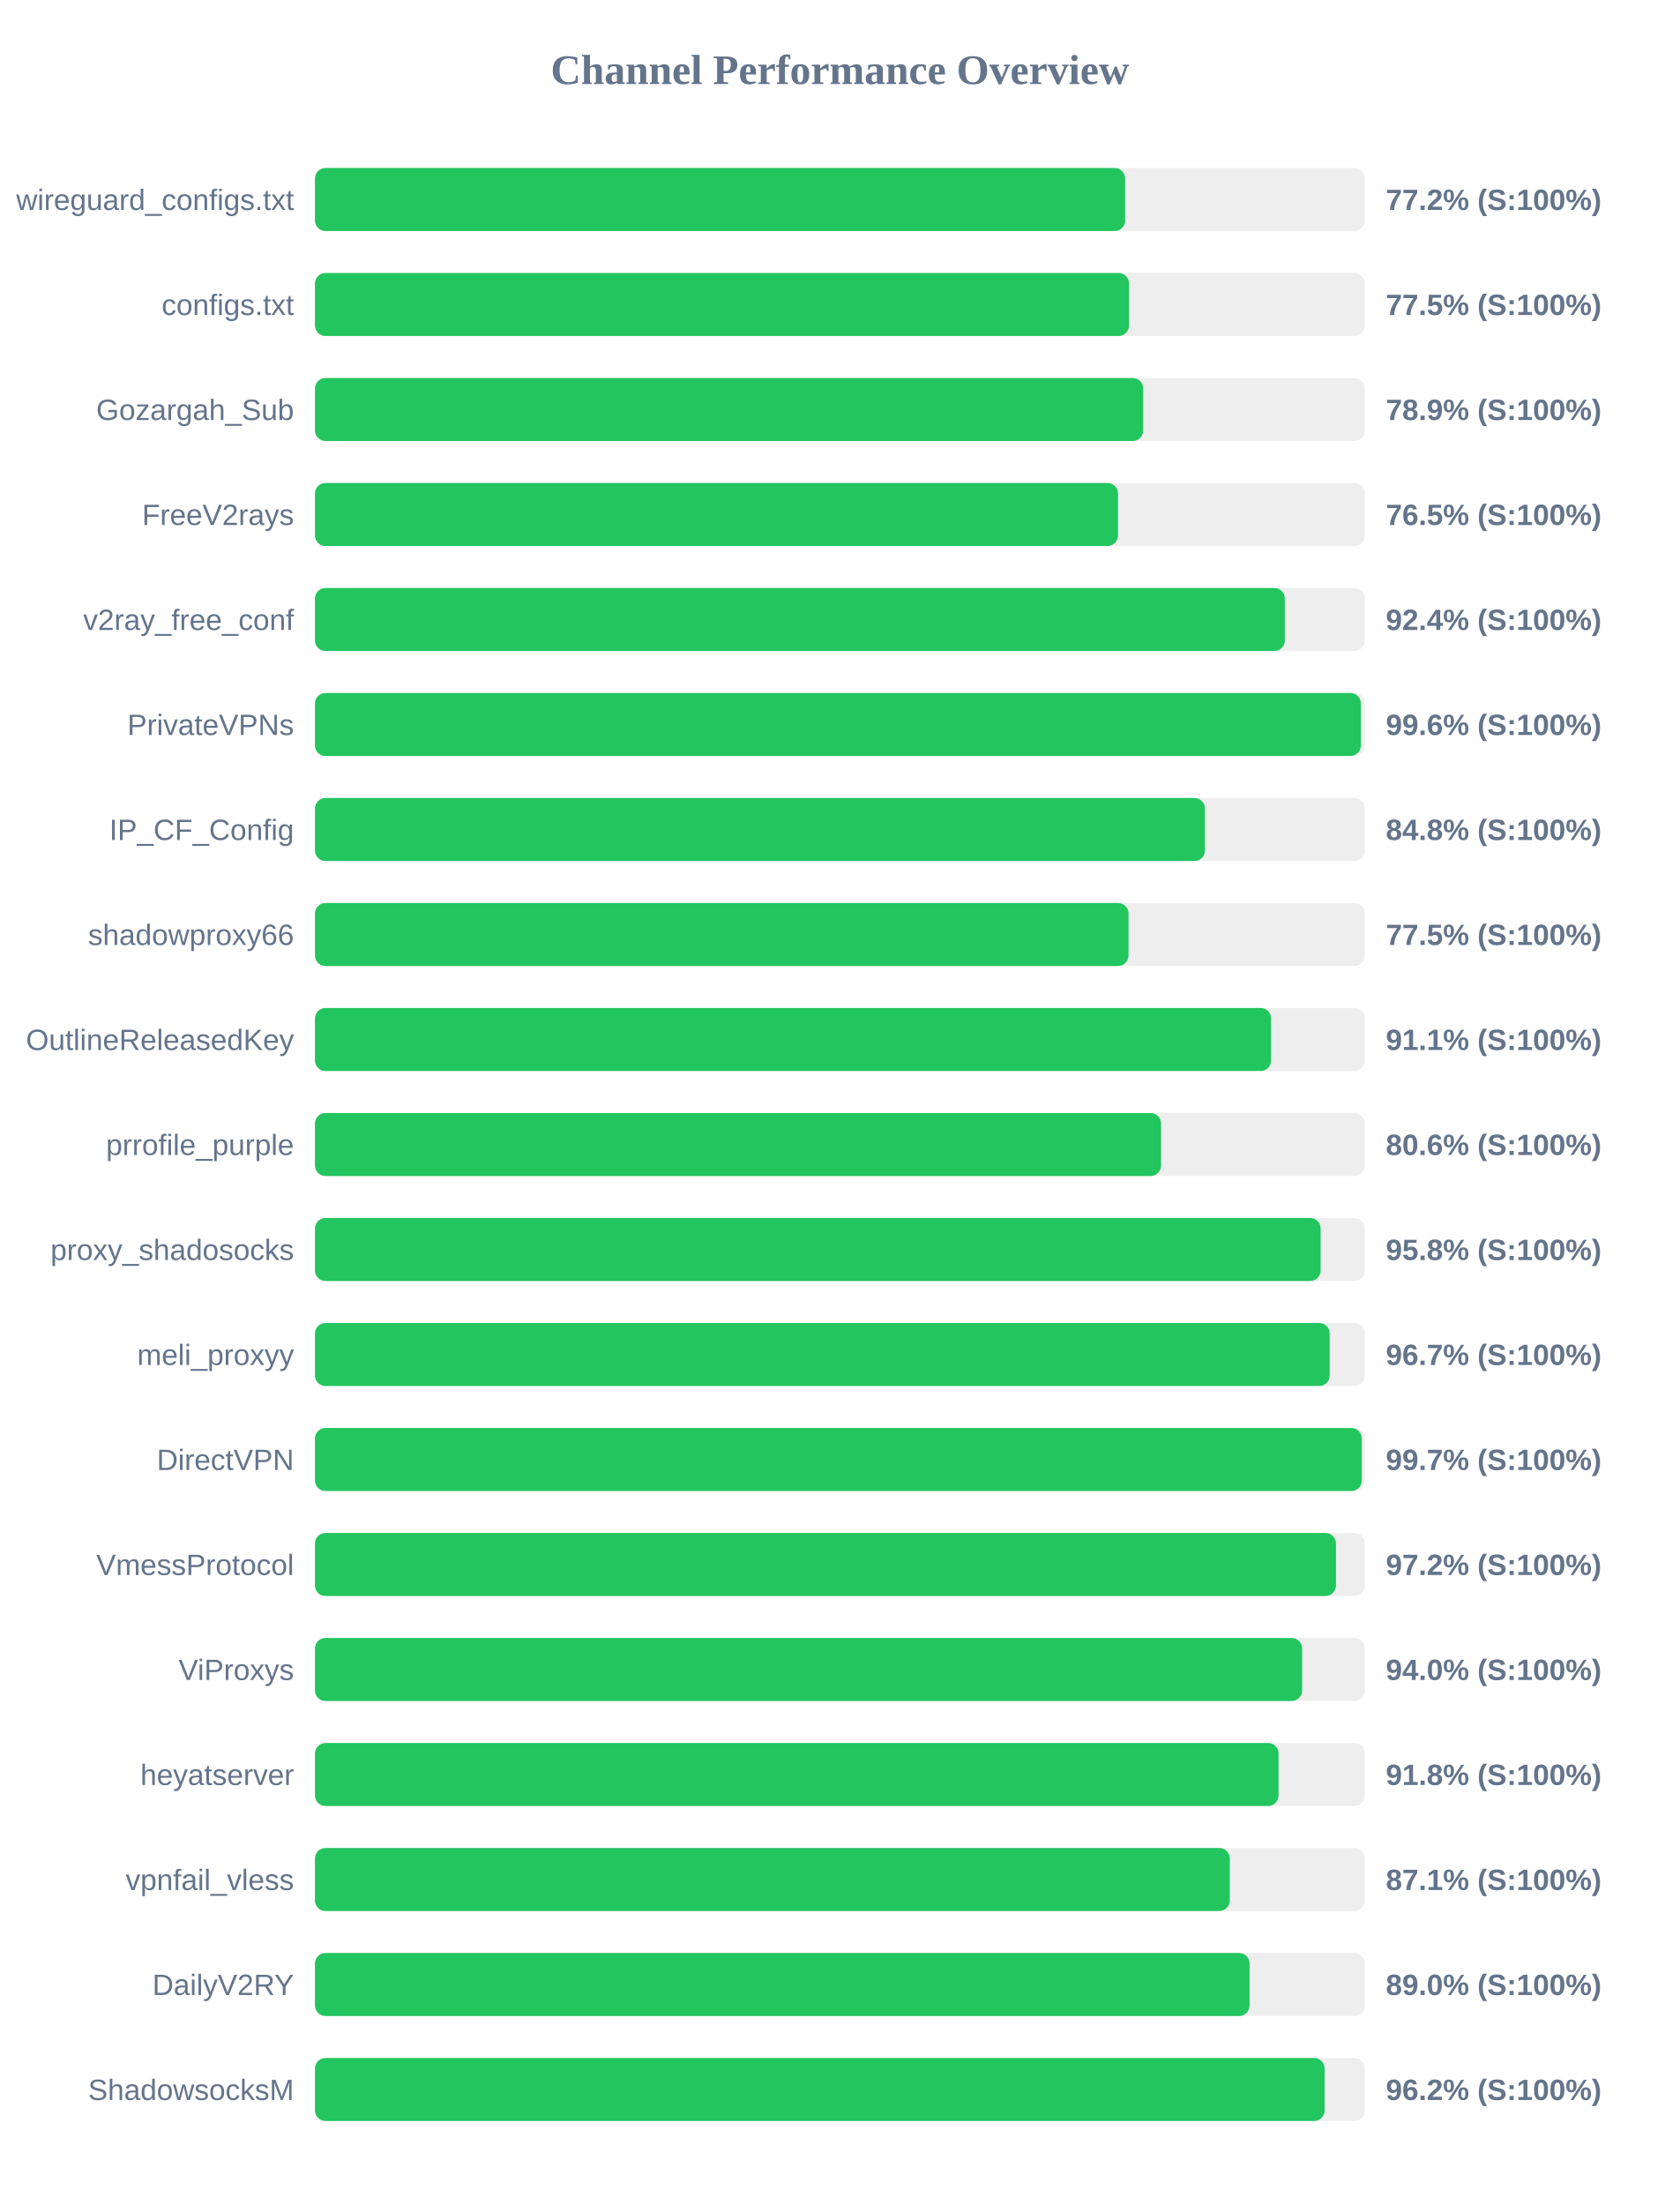
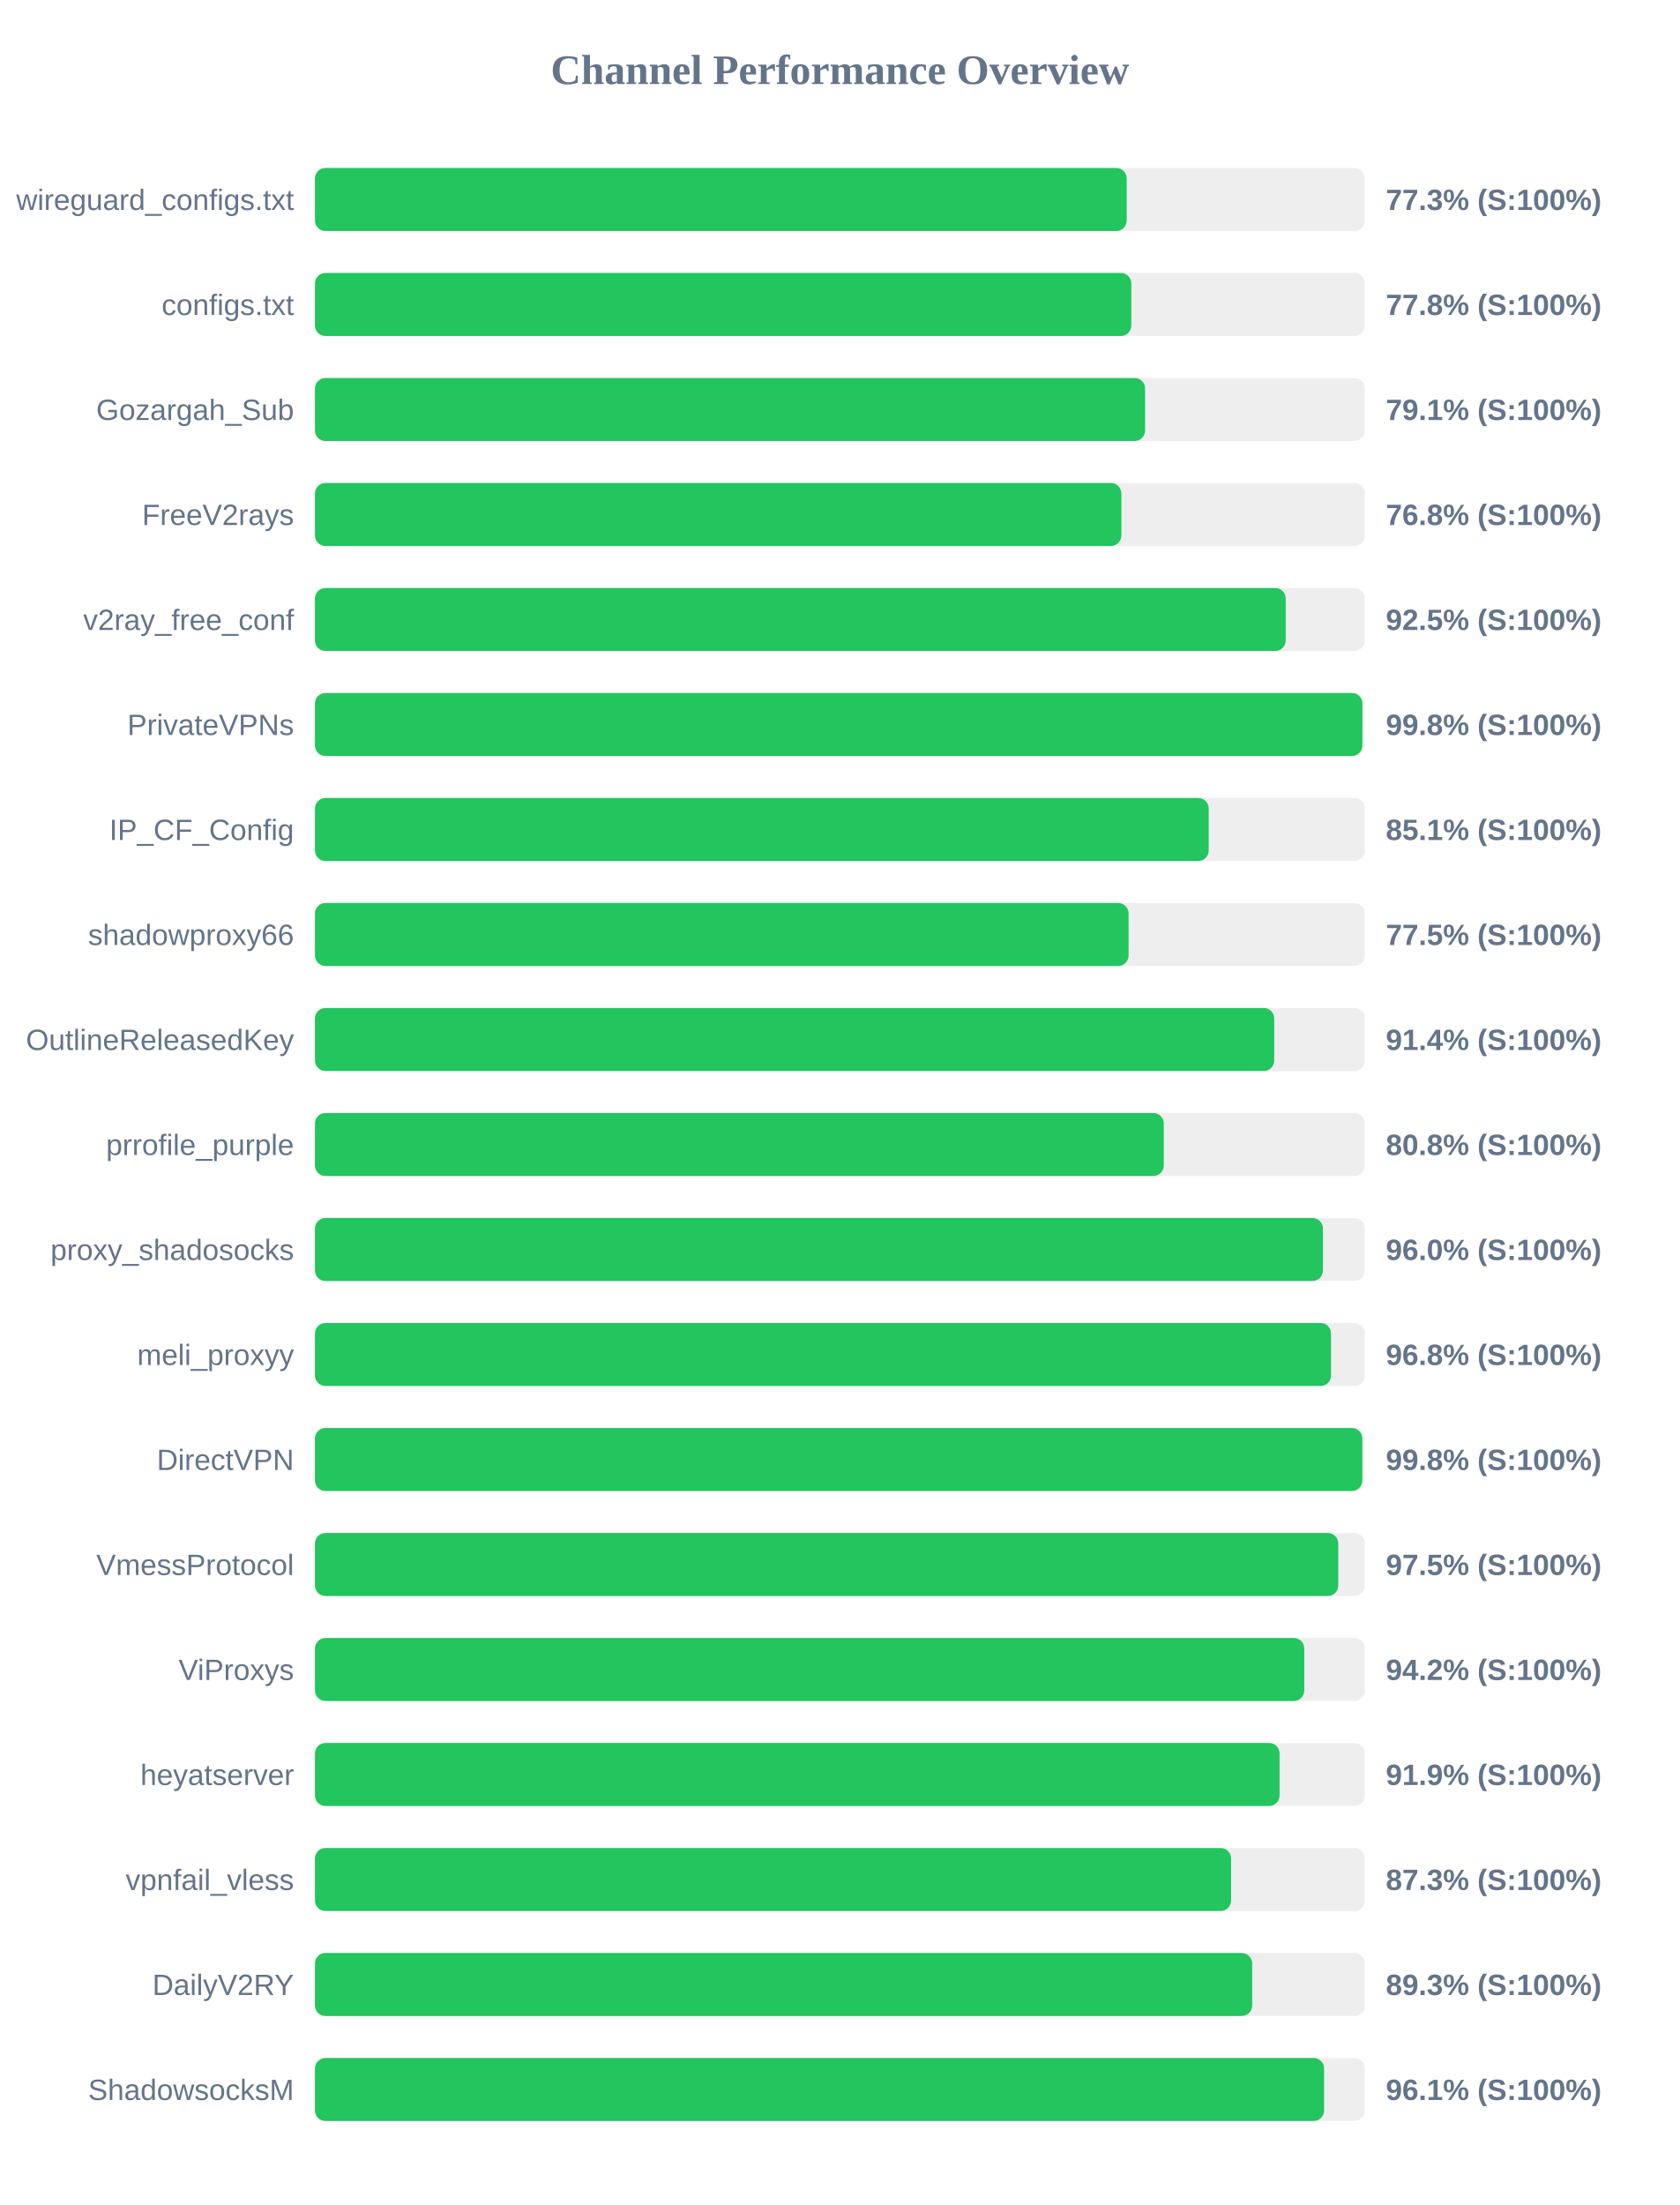
<svg xmlns="http://www.w3.org/2000/svg" width="800" height="1050" version="1.1">
  <style>
        .row { font: 14px Arial; fill: #64748b; }
        .score { font: bold 14px Arial; fill: #64748b; }
    </style>
  <text x="400" y="40" text-anchor="middle" font-size="20px" font-weight="bold" fill="#64748b">Channel Performance Overview</text>
  <rect x="150" y="80" width="500" height="30" fill="#eee" rx="5" />
-   <rect x="150" y="80" width="385.85" height="30" fill="#22c55e" rx="5" />
+   <rect x="150" y="80" width="386.6" height="30" fill="#22c55e" rx="5" />
  <text x="140" y="100" text-anchor="end" class="row">wireguard_configs.txt</text>
-   <text x="660" y="100" text-anchor="start" class="score">77.2% (S:100%)</text>
+   <text x="660" y="100" text-anchor="start" class="score">77.3% (S:100%)</text>
  <rect x="150" y="130" width="500" height="30" fill="#eee" rx="5" />
-   <rect x="150" y="130" width="387.7" height="30" fill="#22c55e" rx="5" />
+   <rect x="150" y="130" width="388.8" height="30" fill="#22c55e" rx="5" />
  <text x="140" y="150" text-anchor="end" class="row">configs.txt</text>
-   <text x="660" y="150" text-anchor="start" class="score">77.5% (S:100%)</text>
+   <text x="660" y="150" text-anchor="start" class="score">77.8% (S:100%)</text>
  <rect x="150" y="180" width="500" height="30" fill="#eee" rx="5" />
-   <rect x="150" y="180" width="394.45" height="30" fill="#22c55e" rx="5" />
+   <rect x="150" y="180" width="395.35" height="30" fill="#22c55e" rx="5" />
  <text x="140" y="200" text-anchor="end" class="row">Gozargah_Sub</text>
-   <text x="660" y="200" text-anchor="start" class="score">78.9% (S:100%)</text>
+   <text x="660" y="200" text-anchor="start" class="score">79.1% (S:100%)</text>
  <rect x="150" y="230" width="500" height="30" fill="#eee" rx="5" />
-   <rect x="150" y="230" width="382.45" height="30" fill="#22c55e" rx="5" />
+   <rect x="150" y="230" width="384.05" height="30" fill="#22c55e" rx="5" />
  <text x="140" y="250" text-anchor="end" class="row">FreeV2rays</text>
-   <text x="660" y="250" text-anchor="start" class="score">76.5% (S:100%)</text>
+   <text x="660" y="250" text-anchor="start" class="score">76.8% (S:100%)</text>
  <rect x="150" y="280" width="500" height="30" fill="#eee" rx="5" />
-   <rect x="150" y="280" width="461.9" height="30" fill="#22c55e" rx="5" />
+   <rect x="150" y="280" width="462.3" height="30" fill="#22c55e" rx="5" />
  <text x="140" y="300" text-anchor="end" class="row">v2ray_free_conf</text>
-   <text x="660" y="300" text-anchor="start" class="score">92.4% (S:100%)</text>
+   <text x="660" y="300" text-anchor="start" class="score">92.5% (S:100%)</text>
  <rect x="150" y="330" width="500" height="30" fill="#eee" rx="5" />
-   <rect x="150" y="330" width="498.1" height="30" fill="#22c55e" rx="5" />
+   <rect x="150" y="330" width="498.85" height="30" fill="#22c55e" rx="5" />
  <text x="140" y="350" text-anchor="end" class="row">PrivateVPNs</text>
-   <text x="660" y="350" text-anchor="start" class="score">99.6% (S:100%)</text>
+   <text x="660" y="350" text-anchor="start" class="score">99.8% (S:100%)</text>
  <rect x="150" y="380" width="500" height="30" fill="#eee" rx="5" />
-   <rect x="150" y="380" width="423.85" height="30" fill="#22c55e" rx="5" />
+   <rect x="150" y="380" width="425.65" height="30" fill="#22c55e" rx="5" />
  <text x="140" y="400" text-anchor="end" class="row">IP_CF_Config</text>
-   <text x="660" y="400" text-anchor="start" class="score">84.8% (S:100%)</text>
+   <text x="660" y="400" text-anchor="start" class="score">85.1% (S:100%)</text>
  <rect x="150" y="430" width="500" height="30" fill="#eee" rx="5" />
-   <rect x="150" y="430" width="387.45" height="30" fill="#22c55e" rx="5" />
+   <rect x="150" y="430" width="387.5" height="30" fill="#22c55e" rx="5" />
  <text x="140" y="450" text-anchor="end" class="row">shadowproxy66</text>
  <text x="660" y="450" text-anchor="start" class="score">77.5% (S:100%)</text>
  <rect x="150" y="480" width="500" height="30" fill="#eee" rx="5" />
-   <rect x="150" y="480" width="455.35" height="30" fill="#22c55e" rx="5" />
+   <rect x="150" y="480" width="456.85" height="30" fill="#22c55e" rx="5" />
  <text x="140" y="500" text-anchor="end" class="row">OutlineReleasedKey</text>
-   <text x="660" y="500" text-anchor="start" class="score">91.1% (S:100%)</text>
+   <text x="660" y="500" text-anchor="start" class="score">91.4% (S:100%)</text>
  <rect x="150" y="530" width="500" height="30" fill="#eee" rx="5" />
-   <rect x="150" y="530" width="402.95" height="30" fill="#22c55e" rx="5" />
+   <rect x="150" y="530" width="404.25" height="30" fill="#22c55e" rx="5" />
  <text x="140" y="550" text-anchor="end" class="row">prrofile_purple</text>
-   <text x="660" y="550" text-anchor="start" class="score">80.6% (S:100%)</text>
+   <text x="660" y="550" text-anchor="start" class="score">80.8% (S:100%)</text>
  <rect x="150" y="580" width="500" height="30" fill="#eee" rx="5" />
-   <rect x="150" y="580" width="478.95" height="30" fill="#22c55e" rx="5" />
+   <rect x="150" y="580" width="480.05" height="30" fill="#22c55e" rx="5" />
  <text x="140" y="600" text-anchor="end" class="row">proxy_shadosocks</text>
-   <text x="660" y="600" text-anchor="start" class="score">95.8% (S:100%)</text>
+   <text x="660" y="600" text-anchor="start" class="score">96.0% (S:100%)</text>
  <rect x="150" y="630" width="500" height="30" fill="#eee" rx="5" />
-   <rect x="150" y="630" width="483.25" height="30" fill="#22c55e" rx="5" />
+   <rect x="150" y="630" width="483.9" height="30" fill="#22c55e" rx="5" />
  <text x="140" y="650" text-anchor="end" class="row">meli_proxyy</text>
-   <text x="660" y="650" text-anchor="start" class="score">96.7% (S:100%)</text>
+   <text x="660" y="650" text-anchor="start" class="score">96.8% (S:100%)</text>
  <rect x="150" y="680" width="500" height="30" fill="#eee" rx="5" />
-   <rect x="150" y="680" width="498.55" height="30" fill="#22c55e" rx="5" />
+   <rect x="150" y="680" width="498.8" height="30" fill="#22c55e" rx="5" />
  <text x="140" y="700" text-anchor="end" class="row">DirectVPN</text>
-   <text x="660" y="700" text-anchor="start" class="score">99.7% (S:100%)</text>
+   <text x="660" y="700" text-anchor="start" class="score">99.8% (S:100%)</text>
  <rect x="150" y="730" width="500" height="30" fill="#eee" rx="5" />
-   <rect x="150" y="730" width="486.25" height="30" fill="#22c55e" rx="5" />
+   <rect x="150" y="730" width="487.35" height="30" fill="#22c55e" rx="5" />
  <text x="140" y="750" text-anchor="end" class="row">VmessProtocol</text>
-   <text x="660" y="750" text-anchor="start" class="score">97.2% (S:100%)</text>
+   <text x="660" y="750" text-anchor="start" class="score">97.5% (S:100%)</text>
  <rect x="150" y="780" width="500" height="30" fill="#eee" rx="5" />
-   <rect x="150" y="780" width="470.15" height="30" fill="#22c55e" rx="5" />
+   <rect x="150" y="780" width="471.15" height="30" fill="#22c55e" rx="5" />
  <text x="140" y="800" text-anchor="end" class="row">ViProxys</text>
-   <text x="660" y="800" text-anchor="start" class="score">94.0% (S:100%)</text>
+   <text x="660" y="800" text-anchor="start" class="score">94.2% (S:100%)</text>
  <rect x="150" y="830" width="500" height="30" fill="#eee" rx="5" />
-   <rect x="150" y="830" width="458.9" height="30" fill="#22c55e" rx="5" />
+   <rect x="150" y="830" width="459.4" height="30" fill="#22c55e" rx="5" />
  <text x="140" y="850" text-anchor="end" class="row">heyatserver</text>
-   <text x="660" y="850" text-anchor="start" class="score">91.8% (S:100%)</text>
+   <text x="660" y="850" text-anchor="start" class="score">91.9% (S:100%)</text>
  <rect x="150" y="880" width="500" height="30" fill="#eee" rx="5" />
-   <rect x="150" y="880" width="435.7" height="30" fill="#22c55e" rx="5" />
+   <rect x="150" y="880" width="436.3" height="30" fill="#22c55e" rx="5" />
  <text x="140" y="900" text-anchor="end" class="row">vpnfail_vless</text>
-   <text x="660" y="900" text-anchor="start" class="score">87.1% (S:100%)</text>
+   <text x="660" y="900" text-anchor="start" class="score">87.3% (S:100%)</text>
  <rect x="150" y="930" width="500" height="30" fill="#eee" rx="5" />
-   <rect x="150" y="930" width="445.1" height="30" fill="#22c55e" rx="5" />
+   <rect x="150" y="930" width="446.35" height="30" fill="#22c55e" rx="5" />
  <text x="140" y="950" text-anchor="end" class="row">DailyV2RY</text>
-   <text x="660" y="950" text-anchor="start" class="score">89.0% (S:100%)</text>
+   <text x="660" y="950" text-anchor="start" class="score">89.3% (S:100%)</text>
  <rect x="150" y="980" width="500" height="30" fill="#eee" rx="5" />
-   <rect x="150" y="980" width="480.85" height="30" fill="#22c55e" rx="5" />
+   <rect x="150" y="980" width="480.6" height="30" fill="#22c55e" rx="5" />
  <text x="140" y="1000" text-anchor="end" class="row">ShadowsocksM</text>
-   <text x="660" y="1000" text-anchor="start" class="score">96.2% (S:100%)</text>
+   <text x="660" y="1000" text-anchor="start" class="score">96.1% (S:100%)</text>
</svg>
